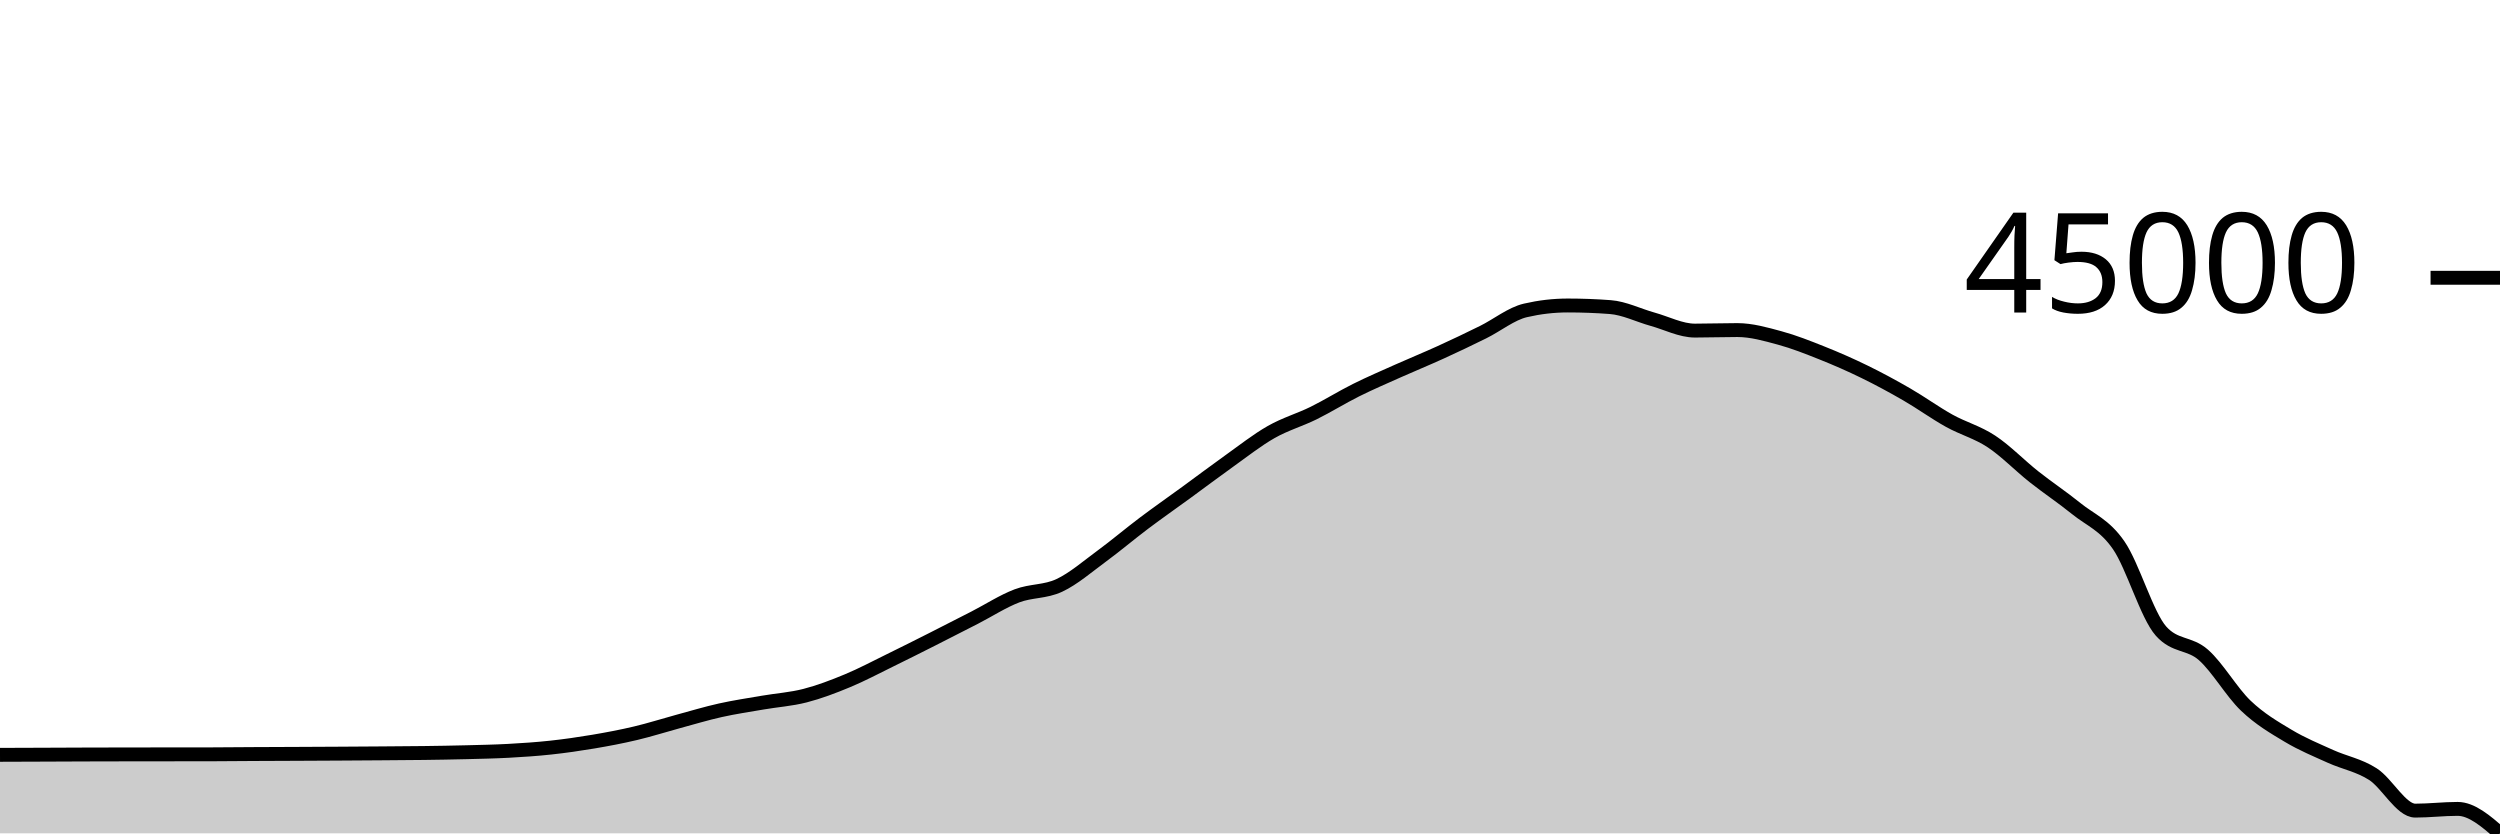
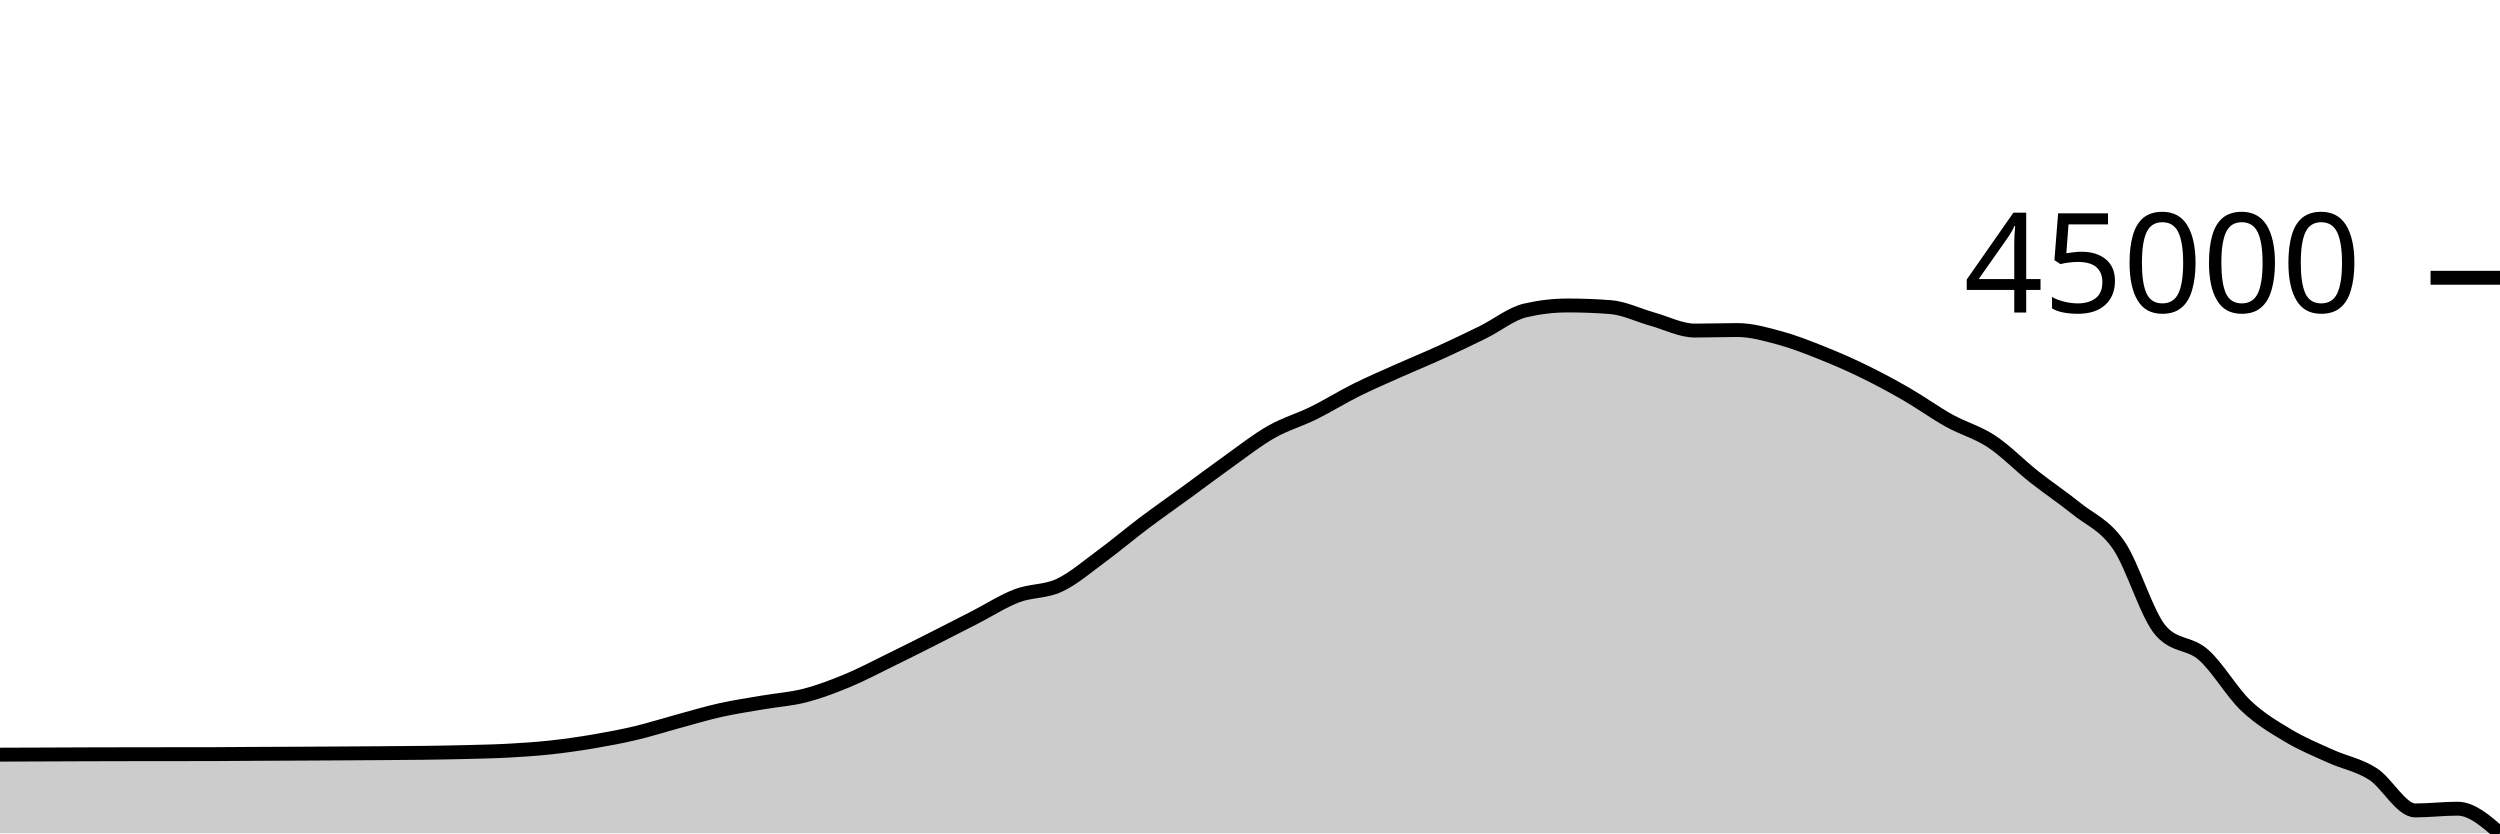
<svg xmlns="http://www.w3.org/2000/svg" viewBox="0 0 180 60">
  <g transform="translate(0,20)">
-     <path class="area" fill="rgba(0, 0, 0, 0.2)" d="M0,34.348C1.017,34.345,2.034,34.341,3.051,34.337C4.068,34.333,5.085,34.328,6.102,34.324C7.119,34.321,8.136,34.319,9.153,34.317C10.169,34.316,11.186,34.315,12.203,34.314C13.22,34.313,14.237,34.313,15.254,34.311C16.271,34.31,17.288,34.296,18.305,34.291C19.322,34.285,20.339,34.282,21.356,34.278C22.373,34.273,23.39,34.268,24.407,34.262C25.424,34.256,26.441,34.249,27.458,34.242C28.475,34.234,29.492,34.23,30.508,34.216C31.525,34.203,32.542,34.186,33.559,34.16C34.576,34.134,35.593,34.115,36.61,34.06C37.627,34.004,38.644,33.937,39.661,33.826C40.678,33.716,41.695,33.57,42.712,33.398C43.729,33.226,44.746,33.035,45.763,32.793C46.78,32.552,47.797,32.226,48.814,31.95C49.831,31.675,50.847,31.367,51.864,31.14C52.881,30.913,53.898,30.764,54.915,30.588C55.932,30.412,56.949,30.348,57.966,30.086C58.983,29.824,60,29.437,61.017,29.014C62.034,28.592,63.051,28.05,64.068,27.552C65.085,27.055,66.102,26.543,67.119,26.03C68.136,25.517,69.153,24.996,70.169,24.475C71.186,23.953,72.203,23.29,73.22,22.902C74.237,22.515,75.254,22.626,76.271,22.149C77.288,21.672,78.305,20.789,79.322,20.041C80.339,19.294,81.356,18.43,82.373,17.665C83.39,16.9,84.407,16.192,85.424,15.45C86.441,14.709,87.458,13.938,88.475,13.214C89.492,12.49,90.508,11.684,91.525,11.106C92.542,10.527,93.559,10.244,94.576,9.743C95.593,9.241,96.61,8.603,97.627,8.096C98.644,7.589,99.661,7.154,100.678,6.699C101.695,6.245,102.712,5.831,103.729,5.367C104.746,4.904,105.763,4.419,106.78,3.916C107.797,3.413,108.814,2.584,109.831,2.349C110.847,2.113,111.864,1.995,112.881,1.995C113.898,1.995,114.915,2.033,115.932,2.11C116.949,2.186,117.966,2.701,118.983,2.984C120,3.266,121.017,3.803,122.034,3.803C123.051,3.803,124.068,3.765,125.085,3.765C126.102,3.765,127.119,4.056,128.136,4.332C129.153,4.607,130.169,5.01,131.186,5.416C132.203,5.821,133.22,6.267,134.237,6.764C135.254,7.261,136.271,7.81,137.288,8.398C138.305,8.985,139.322,9.726,140.339,10.291C141.356,10.856,142.373,11.117,143.39,11.789C144.407,12.461,145.424,13.517,146.441,14.322C147.458,15.127,148.475,15.797,149.492,16.619C150.508,17.44,151.525,17.783,152.542,19.253C153.559,20.724,154.576,24.299,155.593,25.44C156.61,26.581,157.627,26.257,158.644,27.151C159.661,28.046,160.678,29.836,161.695,30.807C162.712,31.778,163.729,32.367,164.746,32.976C165.763,33.585,166.78,34,167.797,34.46C168.814,34.921,169.831,35.087,170.847,35.737C171.864,36.388,172.881,38.365,173.898,38.365C174.915,38.365,175.932,38.24,176.949,38.24C177.966,38.24,178.983,39.12,180,40L180,40C178.983,40,177.966,40,176.949,40C175.932,40,174.915,40,173.898,40C172.881,40,171.864,40,170.847,40C169.831,40,168.814,40,167.797,40C166.78,40,165.763,40,164.746,40C163.729,40,162.712,40,161.695,40C160.678,40,159.661,40,158.644,40C157.627,40,156.61,40,155.593,40C154.576,40,153.559,40,152.542,40C151.525,40,150.508,40,149.492,40C148.475,40,147.458,40,146.441,40C145.424,40,144.407,40,143.39,40C142.373,40,141.356,40,140.339,40C139.322,40,138.305,40,137.288,40C136.271,40,135.254,40,134.237,40C133.22,40,132.203,40,131.186,40C130.169,40,129.153,40,128.136,40C127.119,40,126.102,40,125.085,40C124.068,40,123.051,40,122.034,40C121.017,40,120,40,118.983,40C117.966,40,116.949,40,115.932,40C114.915,40,113.898,40,112.881,40C111.864,40,110.847,40,109.831,40C108.814,40,107.797,40,106.78,40C105.763,40,104.746,40,103.729,40C102.712,40,101.695,40,100.678,40C99.661,40,98.644,40,97.627,40C96.61,40,95.593,40,94.576,40C93.559,40,92.542,40,91.525,40C90.508,40,89.492,40,88.475,40C87.458,40,86.441,40,85.424,40C84.407,40,83.39,40,82.373,40C81.356,40,80.339,40,79.322,40C78.305,40,77.288,40,76.271,40C75.254,40,74.237,40,73.22,40C72.203,40,71.186,40,70.169,40C69.153,40,68.136,40,67.119,40C66.102,40,65.085,40,64.068,40C63.051,40,62.034,40,61.017,40C60,40,58.983,40,57.966,40C56.949,40,55.932,40,54.915,40C53.898,40,52.881,40,51.864,40C50.847,40,49.831,40,48.814,40C47.797,40,46.78,40,45.763,40C44.746,40,43.729,40,42.712,40C41.695,40,40.678,40,39.661,40C38.644,40,37.627,40,36.61,40C35.593,40,34.576,40,33.559,40C32.542,40,31.525,40,30.508,40C29.492,40,28.475,40,27.458,40C26.441,40,25.424,40,24.407,40C23.39,40,22.373,40,21.356,40C20.339,40,19.322,40,18.305,40C17.288,40,16.271,40,15.254,40C14.237,40,13.22,40,12.203,40C11.186,40,10.169,40,9.153,40C8.136,40,7.119,40,6.102,40C5.085,40,4.068,40,3.051,40C2.034,40,1.017,40,0,40Z" />
-     <path class="line" stroke="black" fill="none" d="M0,34.348C1.017,34.345,2.034,34.341,3.051,34.337C4.068,34.333,5.085,34.328,6.102,34.324C7.119,34.321,8.136,34.319,9.153,34.317C10.169,34.316,11.186,34.315,12.203,34.314C13.22,34.313,14.237,34.313,15.254,34.311C16.271,34.31,17.288,34.296,18.305,34.291C19.322,34.285,20.339,34.282,21.356,34.278C22.373,34.273,23.39,34.268,24.407,34.262C25.424,34.256,26.441,34.249,27.458,34.242C28.475,34.234,29.492,34.23,30.508,34.216C31.525,34.203,32.542,34.186,33.559,34.16C34.576,34.134,35.593,34.115,36.61,34.06C37.627,34.004,38.644,33.937,39.661,33.826C40.678,33.716,41.695,33.57,42.712,33.398C43.729,33.226,44.746,33.035,45.763,32.793C46.78,32.552,47.797,32.226,48.814,31.95C49.831,31.675,50.847,31.367,51.864,31.14C52.881,30.913,53.898,30.764,54.915,30.588C55.932,30.412,56.949,30.348,57.966,30.086C58.983,29.824,60,29.437,61.017,29.014C62.034,28.592,63.051,28.05,64.068,27.552C65.085,27.055,66.102,26.543,67.119,26.03C68.136,25.517,69.153,24.996,70.169,24.475C71.186,23.953,72.203,23.29,73.22,22.902C74.237,22.515,75.254,22.626,76.271,22.149C77.288,21.672,78.305,20.789,79.322,20.041C80.339,19.294,81.356,18.43,82.373,17.665C83.39,16.9,84.407,16.192,85.424,15.45C86.441,14.709,87.458,13.938,88.475,13.214C89.492,12.49,90.508,11.684,91.525,11.106C92.542,10.527,93.559,10.244,94.576,9.743C95.593,9.241,96.61,8.603,97.627,8.096C98.644,7.589,99.661,7.154,100.678,6.699C101.695,6.245,102.712,5.831,103.729,5.367C104.746,4.904,105.763,4.419,106.78,3.916C107.797,3.413,108.814,2.584,109.831,2.349C110.847,2.113,111.864,1.995,112.881,1.995C113.898,1.995,114.915,2.033,115.932,2.11C116.949,2.186,117.966,2.701,118.983,2.984C120,3.266,121.017,3.803,122.034,3.803C123.051,3.803,124.068,3.765,125.085,3.765C126.102,3.765,127.119,4.056,128.136,4.332C129.153,4.607,130.169,5.01,131.186,5.416C132.203,5.821,133.22,6.267,134.237,6.764C135.254,7.261,136.271,7.81,137.288,8.398C138.305,8.985,139.322,9.726,140.339,10.291C141.356,10.856,142.373,11.117,143.39,11.789C144.407,12.461,145.424,13.517,146.441,14.322C147.458,15.127,148.475,15.797,149.492,16.619C150.508,17.44,151.525,17.783,152.542,19.253C153.559,20.724,154.576,24.299,155.593,25.44C156.61,26.581,157.627,26.257,158.644,27.151C159.661,28.046,160.678,29.836,161.695,30.807C162.712,31.778,163.729,32.367,164.746,32.976C165.763,33.585,166.78,34,167.797,34.46C168.814,34.921,169.831,35.087,170.847,35.737C171.864,36.388,172.881,38.365,173.898,38.365C174.915,38.365,175.932,38.24,176.949,38.24C177.966,38.24,178.983,39.12,180,40" />
+     <path class="area" fill="rgba(0, 0, 0, 0.2)" d="M0,34.335C1.017,34.331,2.034,34.328,3.051,34.324C4.068,34.32,5.085,34.314,6.102,34.311C7.119,34.308,8.136,34.306,9.153,34.304C10.169,34.303,11.186,34.301,12.203,34.3C13.22,34.299,14.237,34.3,15.254,34.298C16.271,34.297,17.288,34.283,18.305,34.278C19.322,34.272,20.339,34.269,21.356,34.265C22.373,34.26,23.39,34.254,24.407,34.248C25.424,34.242,26.441,34.236,27.458,34.229C28.475,34.221,29.492,34.217,30.508,34.203C31.525,34.19,32.542,34.173,33.559,34.147C34.576,34.121,35.593,34.102,36.61,34.047C37.627,33.991,38.644,33.924,39.661,33.813C40.678,33.703,41.695,33.557,42.712,33.385C43.729,33.213,44.746,33.022,45.763,32.781C46.78,32.54,47.797,32.214,48.814,31.938C49.831,31.663,50.847,31.355,51.864,31.128C52.881,30.901,53.898,30.752,54.915,30.576C55.932,30.401,56.949,30.337,57.966,30.075C58.983,29.812,60,29.425,61.017,29.003C62.034,28.581,63.051,28.039,64.068,27.542C65.085,27.045,66.102,26.533,67.119,26.02C68.136,25.507,69.153,24.986,70.169,24.465C71.186,23.944,72.203,23.281,73.22,22.894C74.237,22.506,75.254,22.617,76.271,22.14C77.288,21.664,78.305,20.781,79.322,20.034C80.339,19.287,81.356,18.423,82.373,17.658C83.39,16.894,84.407,16.186,85.424,15.444C86.441,14.703,87.458,13.933,88.475,13.209C89.492,12.485,90.508,11.68,91.525,11.102C92.542,10.523,93.559,10.24,94.576,9.739C95.593,9.237,96.61,8.6,97.627,8.093C98.644,7.586,99.661,7.151,100.678,6.697C101.695,6.242,102.712,5.829,103.729,5.365C104.746,4.902,105.763,4.418,106.78,3.915C107.797,3.412,108.814,2.583,109.831,2.348C110.847,2.112,111.864,1.994,112.881,1.994C113.898,1.994,114.915,2.033,115.932,2.109C116.949,2.186,117.966,2.7,118.983,2.982C120,3.265,121.017,3.801,122.034,3.801C123.051,3.801,124.068,3.763,125.085,3.763C126.102,3.763,127.119,4.055,128.136,4.33C129.153,4.605,130.169,5.008,131.186,5.414C132.203,5.819,133.22,6.265,134.237,6.762C135.254,7.259,136.271,7.807,137.288,8.394C138.305,8.982,139.322,9.722,140.339,10.287C141.356,10.852,142.373,11.113,143.39,11.784C144.407,12.456,145.424,13.512,146.441,14.317C147.458,15.121,148.475,15.791,149.492,16.612C150.508,17.434,151.525,17.776,152.542,19.246C153.559,20.716,154.576,24.29,155.593,25.43C156.61,26.571,157.627,26.247,158.644,27.141C159.661,28.035,160.678,29.824,161.695,30.795C162.712,31.765,163.729,32.355,164.746,32.964C165.763,33.572,166.78,33.987,167.797,34.447C168.814,34.907,169.831,35.073,170.847,35.724C171.864,36.374,172.881,38.35,173.898,38.35C174.915,38.35,175.932,38.225,176.949,38.225C177.966,38.225,178.983,39.113,180,40L180,40C178.983,40,177.966,40,176.949,40C175.932,40,174.915,40,173.898,40C172.881,40,171.864,40,170.847,40C169.831,40,168.814,40,167.797,40C166.78,40,165.763,40,164.746,40C163.729,40,162.712,40,161.695,40C160.678,40,159.661,40,158.644,40C157.627,40,156.61,40,155.593,40C154.576,40,153.559,40,152.542,40C151.525,40,150.508,40,149.492,40C148.475,40,147.458,40,146.441,40C145.424,40,144.407,40,143.39,40C142.373,40,141.356,40,140.339,40C139.322,40,138.305,40,137.288,40C136.271,40,135.254,40,134.237,40C133.22,40,132.203,40,131.186,40C130.169,40,129.153,40,128.136,40C127.119,40,126.102,40,125.085,40C124.068,40,123.051,40,122.034,40C121.017,40,120,40,118.983,40C117.966,40,116.949,40,115.932,40C114.915,40,113.898,40,112.881,40C111.864,40,110.847,40,109.831,40C108.814,40,107.797,40,106.78,40C105.763,40,104.746,40,103.729,40C102.712,40,101.695,40,100.678,40C99.661,40,98.644,40,97.627,40C96.61,40,95.593,40,94.576,40C93.559,40,92.542,40,91.525,40C90.508,40,89.492,40,88.475,40C87.458,40,86.441,40,85.424,40C84.407,40,83.39,40,82.373,40C81.356,40,80.339,40,79.322,40C78.305,40,77.288,40,76.271,40C75.254,40,74.237,40,73.22,40C72.203,40,71.186,40,70.169,40C69.153,40,68.136,40,67.119,40C66.102,40,65.085,40,64.068,40C63.051,40,62.034,40,61.017,40C60,40,58.983,40,57.966,40C56.949,40,55.932,40,54.915,40C53.898,40,52.881,40,51.864,40C50.847,40,49.831,40,48.814,40C47.797,40,46.78,40,45.763,40C44.746,40,43.729,40,42.712,40C41.695,40,40.678,40,39.661,40C38.644,40,37.627,40,36.61,40C35.593,40,34.576,40,33.559,40C32.542,40,31.525,40,30.508,40C29.492,40,28.475,40,27.458,40C26.441,40,25.424,40,24.407,40C23.39,40,22.373,40,21.356,40C20.339,40,19.322,40,18.305,40C17.288,40,16.271,40,15.254,40C14.237,40,13.22,40,12.203,40C11.186,40,10.169,40,9.153,40C8.136,40,7.119,40,6.102,40C5.085,40,4.068,40,3.051,40C2.034,40,1.017,40,0,40Z" />
+     <path class="line" stroke="black" fill="none" d="M0,34.335C1.017,34.331,2.034,34.328,3.051,34.324C4.068,34.32,5.085,34.314,6.102,34.311C7.119,34.308,8.136,34.306,9.153,34.304C10.169,34.303,11.186,34.301,12.203,34.3C13.22,34.299,14.237,34.3,15.254,34.298C16.271,34.297,17.288,34.283,18.305,34.278C19.322,34.272,20.339,34.269,21.356,34.265C22.373,34.26,23.39,34.254,24.407,34.248C25.424,34.242,26.441,34.236,27.458,34.229C28.475,34.221,29.492,34.217,30.508,34.203C31.525,34.19,32.542,34.173,33.559,34.147C34.576,34.121,35.593,34.102,36.61,34.047C37.627,33.991,38.644,33.924,39.661,33.813C40.678,33.703,41.695,33.557,42.712,33.385C43.729,33.213,44.746,33.022,45.763,32.781C46.78,32.54,47.797,32.214,48.814,31.938C49.831,31.663,50.847,31.355,51.864,31.128C52.881,30.901,53.898,30.752,54.915,30.576C55.932,30.401,56.949,30.337,57.966,30.075C58.983,29.812,60,29.425,61.017,29.003C62.034,28.581,63.051,28.039,64.068,27.542C65.085,27.045,66.102,26.533,67.119,26.02C68.136,25.507,69.153,24.986,70.169,24.465C71.186,23.944,72.203,23.281,73.22,22.894C74.237,22.506,75.254,22.617,76.271,22.14C77.288,21.664,78.305,20.781,79.322,20.034C80.339,19.287,81.356,18.423,82.373,17.658C83.39,16.894,84.407,16.186,85.424,15.444C86.441,14.703,87.458,13.933,88.475,13.209C89.492,12.485,90.508,11.68,91.525,11.102C92.542,10.523,93.559,10.24,94.576,9.739C95.593,9.237,96.61,8.6,97.627,8.093C98.644,7.586,99.661,7.151,100.678,6.697C101.695,6.242,102.712,5.829,103.729,5.365C104.746,4.902,105.763,4.418,106.78,3.915C107.797,3.412,108.814,2.583,109.831,2.348C110.847,2.112,111.864,1.994,112.881,1.994C113.898,1.994,114.915,2.033,115.932,2.109C116.949,2.186,117.966,2.7,118.983,2.982C120,3.265,121.017,3.801,122.034,3.801C123.051,3.801,124.068,3.763,125.085,3.763C126.102,3.763,127.119,4.055,128.136,4.33C129.153,4.605,130.169,5.008,131.186,5.414C132.203,5.819,133.22,6.265,134.237,6.762C135.254,7.259,136.271,7.807,137.288,8.394C138.305,8.982,139.322,9.722,140.339,10.287C141.356,10.852,142.373,11.113,143.39,11.784C144.407,12.456,145.424,13.512,146.441,14.317C147.458,15.121,148.475,15.791,149.492,16.612C150.508,17.434,151.525,17.776,152.542,19.246C153.559,20.716,154.576,24.29,155.593,25.43C156.61,26.571,157.627,26.247,158.644,27.141C159.661,28.035,160.678,29.824,161.695,30.795C162.712,31.765,163.729,32.355,164.746,32.964C165.763,33.572,166.78,33.987,167.797,34.447C168.814,34.907,169.831,35.073,170.847,35.724C171.864,36.374,172.881,38.35,173.898,38.35C174.915,38.35,175.932,38.225,176.949,38.225C177.966,38.225,178.983,39.113,180,40" />
    <path class="axis-ceiling" stroke-width="1" stroke="black" fill="none" d="M175,0L180,0" />
    <text class="axis-ceiling-label" font-family="sans-serif" text-anchor="end" font-size="10px" x="170" y="2.5">45000</text>
  </g>
</svg>
